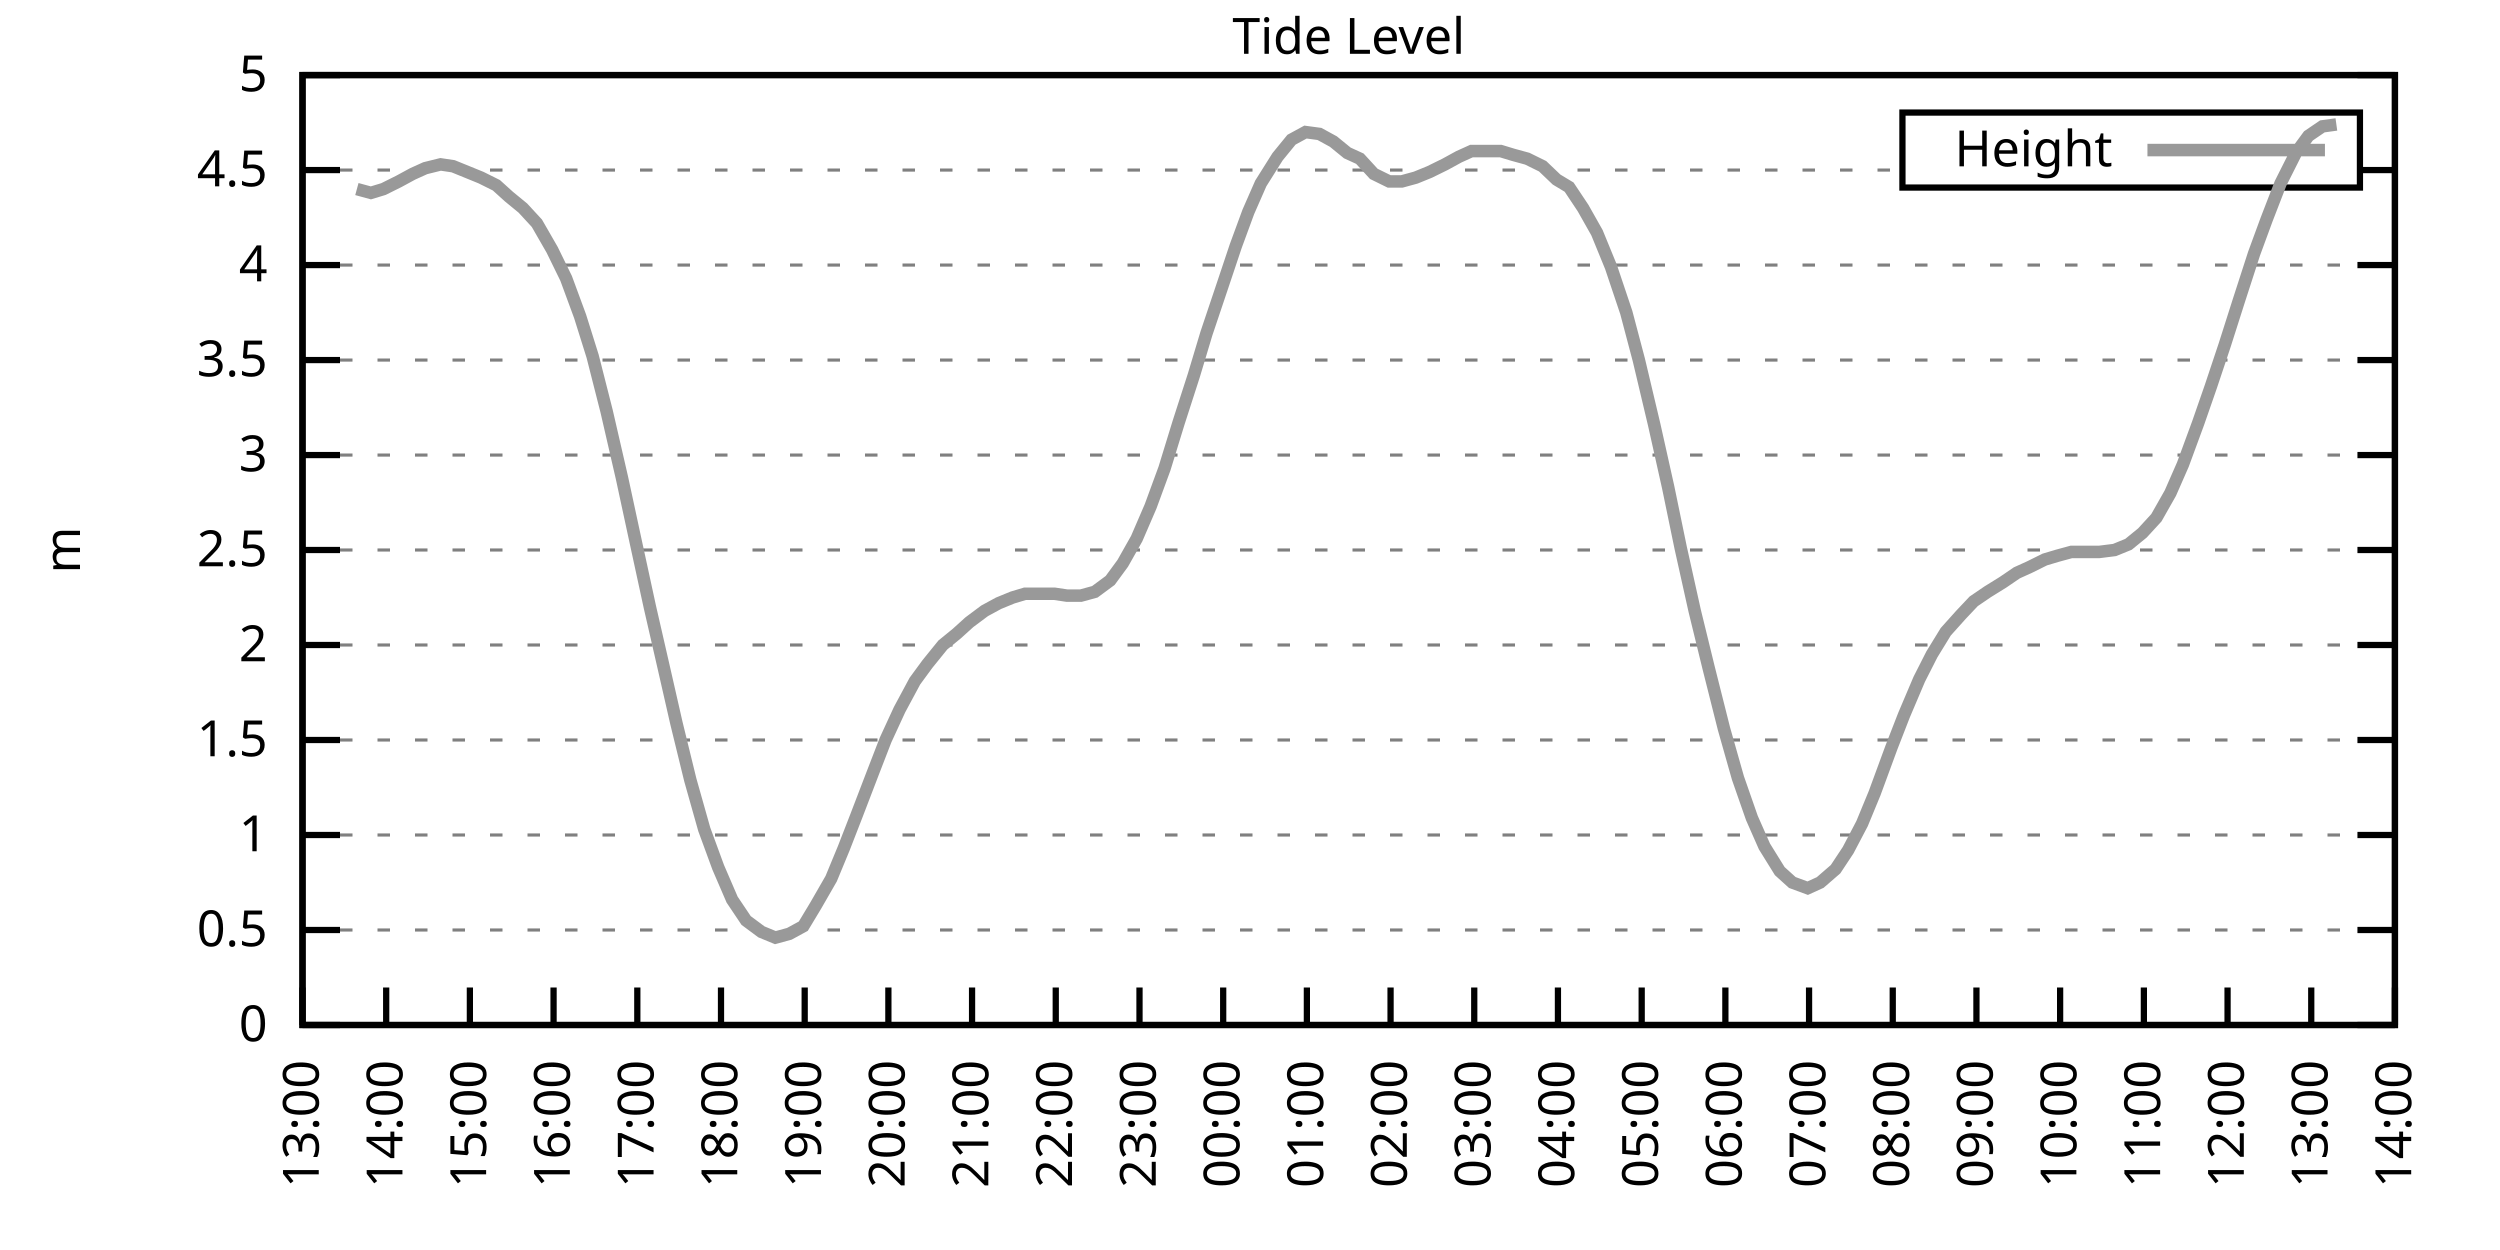
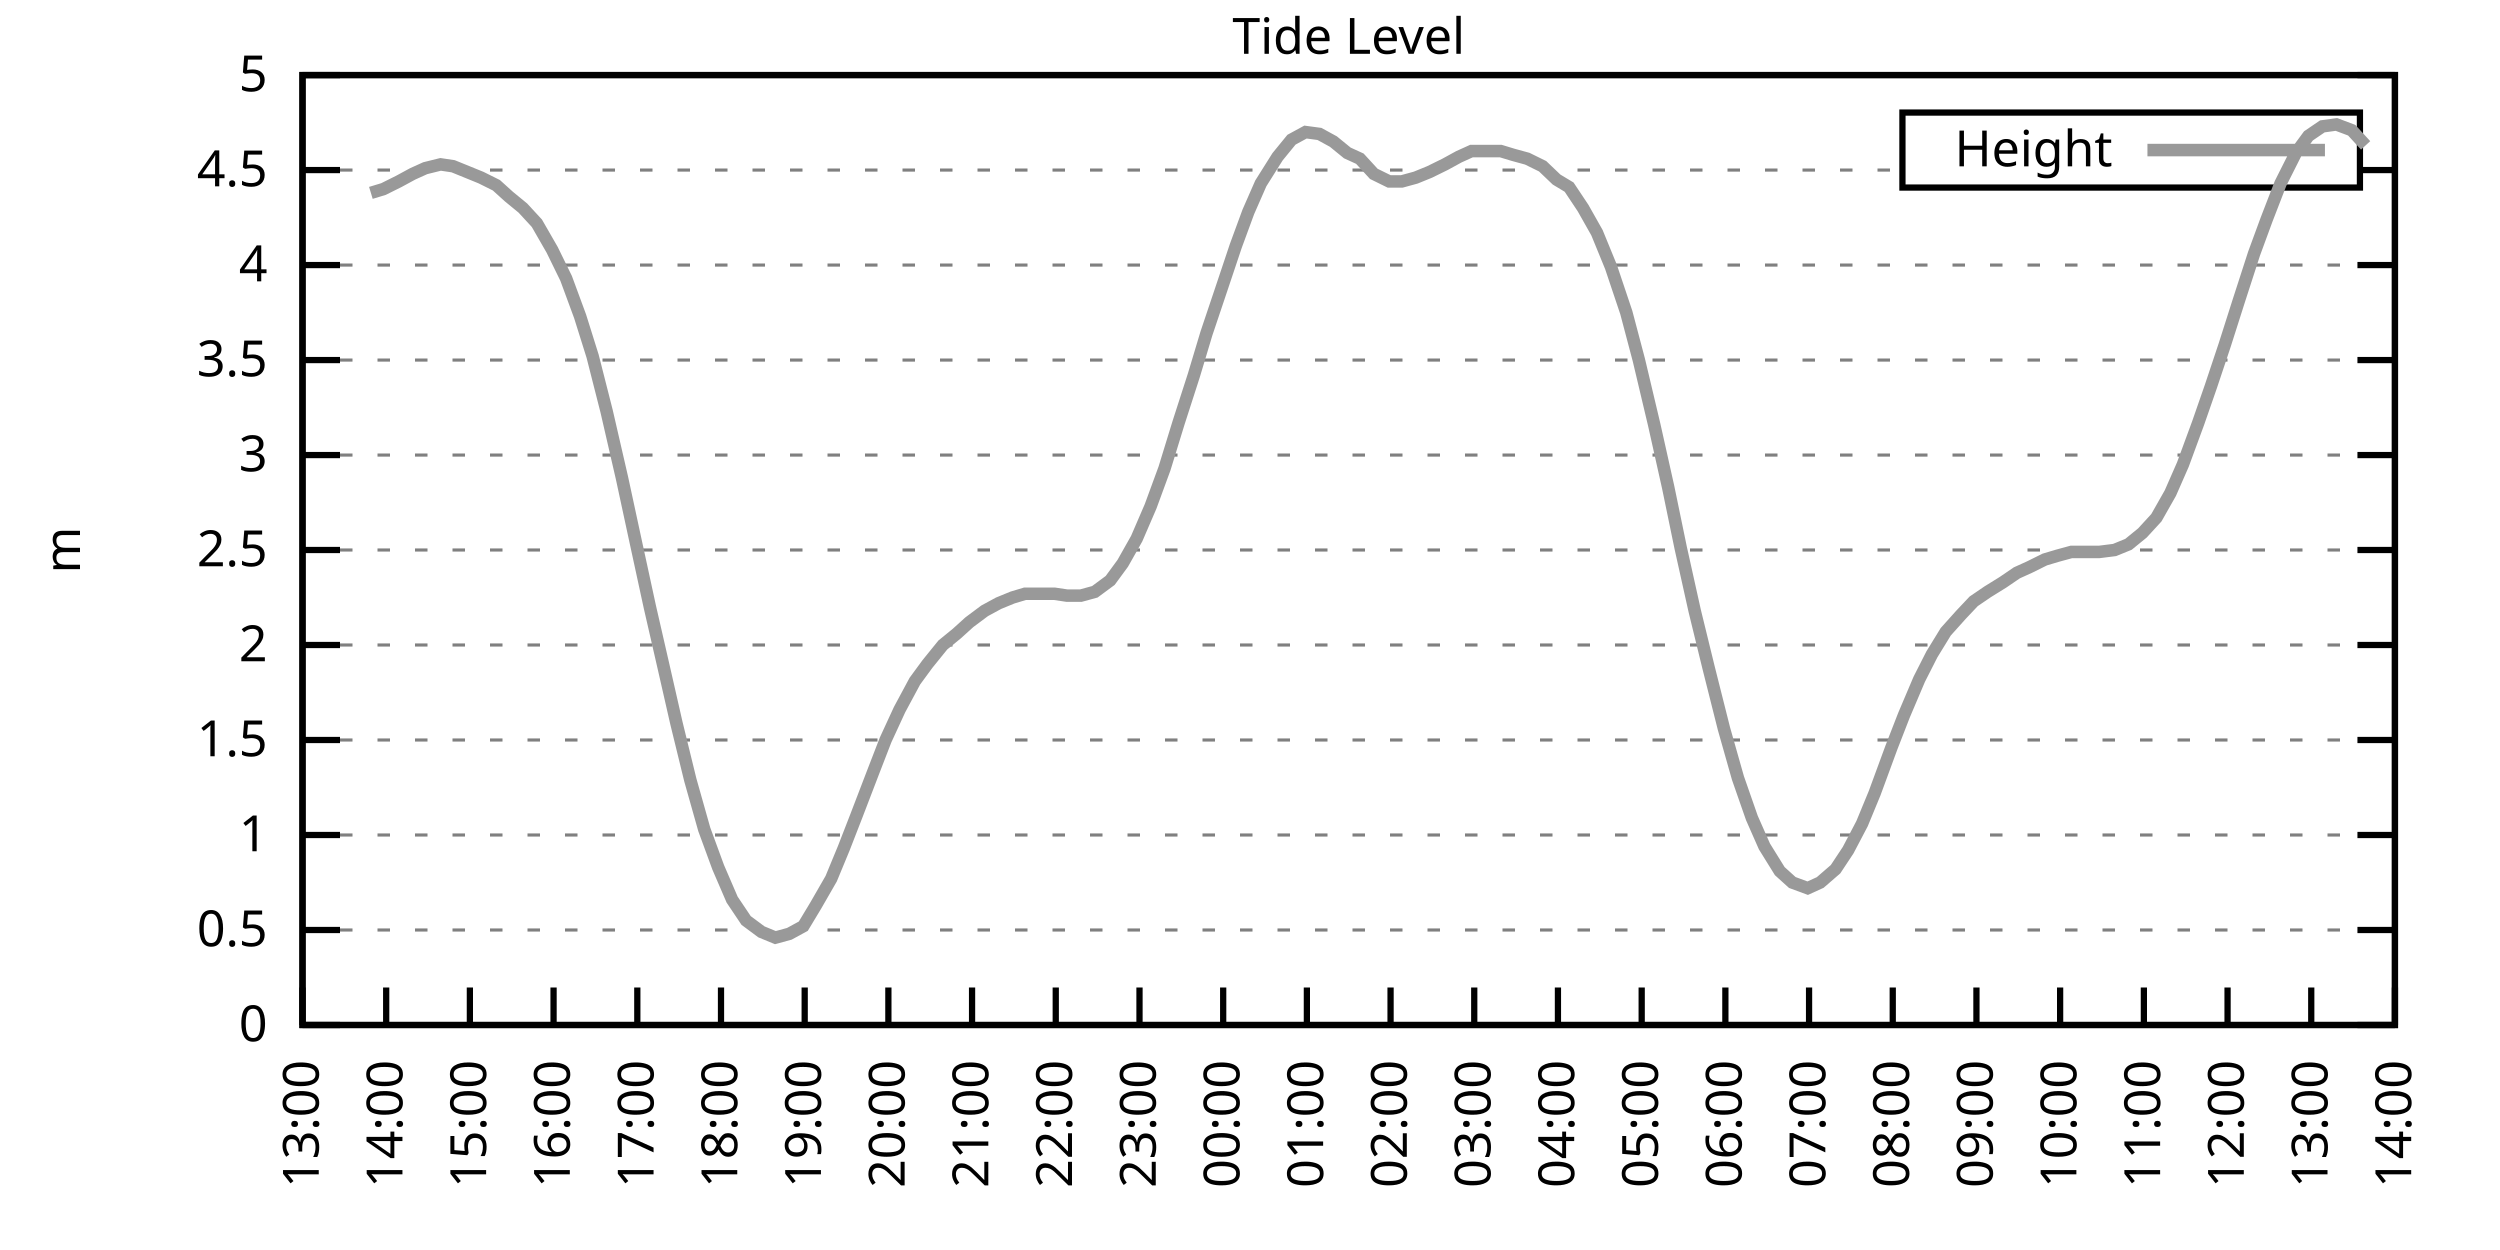
<svg xmlns="http://www.w3.org/2000/svg" xmlns:xlink="http://www.w3.org/1999/xlink" width="400" height="200" viewBox="0 0 400 200">
  <g id="gnuplot_canvas">
    <rect x="0" y="0" width="400" height="200" fill="none" />
    <defs>
      <circle id="gpDot" r="0.5" stroke-width="0.5" stroke="currentColor" />
      <path id="gpPt0" stroke-width="0.333" stroke="currentColor" d="M-1,0 h2 M0,-1 v2" />
      <path id="gpPt1" stroke-width="0.333" stroke="currentColor" d="M-1,-1 L1,1 M1,-1 L-1,1" />
      <path id="gpPt2" stroke-width="0.333" stroke="currentColor" d="M-1,0 L1,0 M0,-1 L0,1 M-1,-1 L1,1 M-1,1 L1,-1" />
      <rect id="gpPt3" stroke-width="0.333" stroke="currentColor" x="-1" y="-1" width="2" height="2" />
      <rect id="gpPt4" stroke-width="0.333" stroke="currentColor" fill="currentColor" x="-1" y="-1" width="2" height="2" />
      <circle id="gpPt5" stroke-width="0.333" stroke="currentColor" cx="0" cy="0" r="1" />
      <use xlink:href="#gpPt5" id="gpPt6" fill="currentColor" stroke="none" />
      <path id="gpPt7" stroke-width="0.333" stroke="currentColor" d="M0,-1.33 L-1.33,0.67 L1.33,0.67 z" />
      <use xlink:href="#gpPt7" id="gpPt8" fill="currentColor" stroke="none" />
      <use xlink:href="#gpPt7" id="gpPt9" stroke="currentColor" transform="rotate(180)" />
      <use xlink:href="#gpPt9" id="gpPt10" fill="currentColor" stroke="none" />
      <use xlink:href="#gpPt3" id="gpPt11" stroke="currentColor" transform="rotate(45)" />
      <use xlink:href="#gpPt11" id="gpPt12" fill="currentColor" stroke="none" />
      <path id="gpPt13" stroke-width="0.333" stroke="currentColor" d="M0,1.330 L1.265,0.411 L0.782,-1.067 L-0.782,-1.076 L-1.265,0.411 z" />
      <use xlink:href="#gpPt13" id="gpPt14" fill="currentColor" stroke="none" />
      <filter id="textbox" filterUnits="objectBoundingBox" x="0" y="0" height="1" width="1">
        <feFlood flood-color="white" flood-opacity="1" result="bgnd" />
        <feComposite in="SourceGraphic" in2="bgnd" operator="atop" />
      </filter>
      <filter id="greybox" filterUnits="objectBoundingBox" x="0" y="0" height="1" width="1">
        <feFlood flood-color="lightgrey" flood-opacity="1" result="grey" />
        <feComposite in="SourceGraphic" in2="grey" operator="atop" />
      </filter>
    </defs>
    <g fill="none" color="white" stroke="currentColor" stroke-width="1.00" stroke-linecap="butt" stroke-linejoin="miter">
</g>
    <g fill="none" color="black" stroke="currentColor" stroke-width="1.00" stroke-linecap="butt" stroke-linejoin="miter">
      <g stroke="none" shape-rendering="crispEdges">
        <polygon fill="rgb(255, 255, 255)" points="48.40,164.00 383.18,164.00 383.18,12.02 48.40,12.02 " />
      </g>
    </g>
    <g fill="none" color="black" stroke="currentColor" stroke-width="1.00" stroke-linecap="butt" stroke-linejoin="miter">
</g>
    <g fill="none" color="black" stroke="black" stroke-width="0.50" stroke-linecap="butt" stroke-linejoin="miter">
</g>
    <g fill="none" color="gray" stroke="currentColor" stroke-width="0.50" stroke-linecap="butt" stroke-linejoin="miter">
      <path stroke="gray" stroke-dasharray="2,4" class="gridline" d="M48.40,164.00 L383.19,164.00  " />
    </g>
    <g fill="none" color="gray" stroke="gray" stroke-width="1.00" stroke-linecap="butt" stroke-linejoin="miter">
</g>
    <g fill="none" color="black" stroke="currentColor" stroke-width="1.00" stroke-linecap="butt" stroke-linejoin="miter">
      <path stroke="black" d="M48.40,164.00 L54.40,164.00 M383.19,164.00 L377.19,164.00  " />
      <g transform="translate(42.80,166.60)" stroke="none" fill="black" font-family="Sans" font-size="8.00" text-anchor="end">
        <text>
          <tspan font-family="Sans"> 0</tspan>
        </text>
      </g>
    </g>
    <g fill="none" color="black" stroke="currentColor" stroke-width="1.00" stroke-linecap="butt" stroke-linejoin="miter">
</g>
    <g fill="none" color="black" stroke="black" stroke-width="0.50" stroke-linecap="butt" stroke-linejoin="miter">
</g>
    <g fill="none" color="gray" stroke="currentColor" stroke-width="0.50" stroke-linecap="butt" stroke-linejoin="miter">
      <path stroke="gray" stroke-dasharray="2,4" class="gridline" d="M48.40,148.80 L383.19,148.80  " />
    </g>
    <g fill="none" color="gray" stroke="gray" stroke-width="1.00" stroke-linecap="butt" stroke-linejoin="miter">
</g>
    <g fill="none" color="black" stroke="currentColor" stroke-width="1.00" stroke-linecap="butt" stroke-linejoin="miter">
      <path stroke="black" d="M48.40,148.80 L54.40,148.80 M383.19,148.80 L377.19,148.80  " />
      <g transform="translate(42.80,151.40)" stroke="none" fill="black" font-family="Sans" font-size="8.00" text-anchor="end">
        <text>
          <tspan font-family="Sans"> 0.5</tspan>
        </text>
      </g>
    </g>
    <g fill="none" color="black" stroke="currentColor" stroke-width="1.00" stroke-linecap="butt" stroke-linejoin="miter">
</g>
    <g fill="none" color="black" stroke="black" stroke-width="0.50" stroke-linecap="butt" stroke-linejoin="miter">
</g>
    <g fill="none" color="gray" stroke="currentColor" stroke-width="0.50" stroke-linecap="butt" stroke-linejoin="miter">
      <path stroke="gray" stroke-dasharray="2,4" class="gridline" d="M48.40,133.60 L383.19,133.60  " />
    </g>
    <g fill="none" color="gray" stroke="gray" stroke-width="1.00" stroke-linecap="butt" stroke-linejoin="miter">
</g>
    <g fill="none" color="black" stroke="currentColor" stroke-width="1.00" stroke-linecap="butt" stroke-linejoin="miter">
      <path stroke="black" d="M48.40,133.60 L54.40,133.60 M383.19,133.60 L377.19,133.60  " />
      <g transform="translate(42.80,136.20)" stroke="none" fill="black" font-family="Sans" font-size="8.00" text-anchor="end">
        <text>
          <tspan font-family="Sans"> 1</tspan>
        </text>
      </g>
    </g>
    <g fill="none" color="black" stroke="currentColor" stroke-width="1.00" stroke-linecap="butt" stroke-linejoin="miter">
</g>
    <g fill="none" color="black" stroke="black" stroke-width="0.50" stroke-linecap="butt" stroke-linejoin="miter">
</g>
    <g fill="none" color="gray" stroke="currentColor" stroke-width="0.50" stroke-linecap="butt" stroke-linejoin="miter">
      <path stroke="gray" stroke-dasharray="2,4" class="gridline" d="M48.40,118.40 L383.19,118.40  " />
    </g>
    <g fill="none" color="gray" stroke="gray" stroke-width="1.00" stroke-linecap="butt" stroke-linejoin="miter">
</g>
    <g fill="none" color="black" stroke="currentColor" stroke-width="1.00" stroke-linecap="butt" stroke-linejoin="miter">
      <path stroke="black" d="M48.40,118.40 L54.40,118.40 M383.19,118.40 L377.19,118.40  " />
      <g transform="translate(42.80,121.00)" stroke="none" fill="black" font-family="Sans" font-size="8.00" text-anchor="end">
        <text>
          <tspan font-family="Sans"> 1.5</tspan>
        </text>
      </g>
    </g>
    <g fill="none" color="black" stroke="currentColor" stroke-width="1.00" stroke-linecap="butt" stroke-linejoin="miter">
</g>
    <g fill="none" color="black" stroke="black" stroke-width="0.50" stroke-linecap="butt" stroke-linejoin="miter">
</g>
    <g fill="none" color="gray" stroke="currentColor" stroke-width="0.50" stroke-linecap="butt" stroke-linejoin="miter">
      <path stroke="gray" stroke-dasharray="2,4" class="gridline" d="M48.40,103.20 L383.19,103.20  " />
    </g>
    <g fill="none" color="gray" stroke="gray" stroke-width="1.00" stroke-linecap="butt" stroke-linejoin="miter">
</g>
    <g fill="none" color="black" stroke="currentColor" stroke-width="1.00" stroke-linecap="butt" stroke-linejoin="miter">
      <path stroke="black" d="M48.40,103.20 L54.40,103.20 M383.19,103.20 L377.19,103.20  " />
      <g transform="translate(42.80,105.80)" stroke="none" fill="black" font-family="Sans" font-size="8.00" text-anchor="end">
        <text>
          <tspan font-family="Sans"> 2</tspan>
        </text>
      </g>
    </g>
    <g fill="none" color="black" stroke="currentColor" stroke-width="1.00" stroke-linecap="butt" stroke-linejoin="miter">
</g>
    <g fill="none" color="black" stroke="black" stroke-width="0.50" stroke-linecap="butt" stroke-linejoin="miter">
</g>
    <g fill="none" color="gray" stroke="currentColor" stroke-width="0.50" stroke-linecap="butt" stroke-linejoin="miter">
      <path stroke="gray" stroke-dasharray="2,4" class="gridline" d="M48.40,88.00 L383.19,88.00  " />
    </g>
    <g fill="none" color="gray" stroke="gray" stroke-width="1.00" stroke-linecap="butt" stroke-linejoin="miter">
</g>
    <g fill="none" color="black" stroke="currentColor" stroke-width="1.00" stroke-linecap="butt" stroke-linejoin="miter">
      <path stroke="black" d="M48.40,88.00 L54.40,88.00 M383.19,88.00 L377.19,88.00  " />
      <g transform="translate(42.80,90.60)" stroke="none" fill="black" font-family="Sans" font-size="8.00" text-anchor="end">
        <text>
          <tspan font-family="Sans"> 2.5</tspan>
        </text>
      </g>
    </g>
    <g fill="none" color="black" stroke="currentColor" stroke-width="1.00" stroke-linecap="butt" stroke-linejoin="miter">
</g>
    <g fill="none" color="black" stroke="black" stroke-width="0.50" stroke-linecap="butt" stroke-linejoin="miter">
</g>
    <g fill="none" color="gray" stroke="currentColor" stroke-width="0.50" stroke-linecap="butt" stroke-linejoin="miter">
      <path stroke="gray" stroke-dasharray="2,4" class="gridline" d="M48.40,72.81 L383.19,72.81  " />
    </g>
    <g fill="none" color="gray" stroke="gray" stroke-width="1.00" stroke-linecap="butt" stroke-linejoin="miter">
</g>
    <g fill="none" color="black" stroke="currentColor" stroke-width="1.00" stroke-linecap="butt" stroke-linejoin="miter">
      <path stroke="black" d="M48.40,72.81 L54.40,72.81 M383.19,72.81 L377.19,72.81  " />
      <g transform="translate(42.80,75.41)" stroke="none" fill="black" font-family="Sans" font-size="8.00" text-anchor="end">
        <text>
          <tspan font-family="Sans"> 3</tspan>
        </text>
      </g>
    </g>
    <g fill="none" color="black" stroke="currentColor" stroke-width="1.00" stroke-linecap="butt" stroke-linejoin="miter">
</g>
    <g fill="none" color="black" stroke="black" stroke-width="0.50" stroke-linecap="butt" stroke-linejoin="miter">
</g>
    <g fill="none" color="gray" stroke="currentColor" stroke-width="0.50" stroke-linecap="butt" stroke-linejoin="miter">
      <path stroke="gray" stroke-dasharray="2,4" class="gridline" d="M48.40,57.61 L383.19,57.61  " />
    </g>
    <g fill="none" color="gray" stroke="gray" stroke-width="1.00" stroke-linecap="butt" stroke-linejoin="miter">
</g>
    <g fill="none" color="black" stroke="currentColor" stroke-width="1.00" stroke-linecap="butt" stroke-linejoin="miter">
      <path stroke="black" d="M48.40,57.61 L54.40,57.61 M383.19,57.61 L377.19,57.61  " />
      <g transform="translate(42.80,60.21)" stroke="none" fill="black" font-family="Sans" font-size="8.00" text-anchor="end">
        <text>
          <tspan font-family="Sans"> 3.5</tspan>
        </text>
      </g>
    </g>
    <g fill="none" color="black" stroke="currentColor" stroke-width="1.00" stroke-linecap="butt" stroke-linejoin="miter">
</g>
    <g fill="none" color="black" stroke="black" stroke-width="0.50" stroke-linecap="butt" stroke-linejoin="miter">
</g>
    <g fill="none" color="gray" stroke="currentColor" stroke-width="0.50" stroke-linecap="butt" stroke-linejoin="miter">
      <path stroke="gray" stroke-dasharray="2,4" class="gridline" d="M48.40,42.41 L383.19,42.41  " />
    </g>
    <g fill="none" color="gray" stroke="gray" stroke-width="1.00" stroke-linecap="butt" stroke-linejoin="miter">
</g>
    <g fill="none" color="black" stroke="currentColor" stroke-width="1.00" stroke-linecap="butt" stroke-linejoin="miter">
      <path stroke="black" d="M48.40,42.41 L54.40,42.41 M383.19,42.41 L377.19,42.41  " />
      <g transform="translate(42.80,45.01)" stroke="none" fill="black" font-family="Sans" font-size="8.00" text-anchor="end">
        <text>
          <tspan font-family="Sans"> 4</tspan>
        </text>
      </g>
    </g>
    <g fill="none" color="black" stroke="currentColor" stroke-width="1.00" stroke-linecap="butt" stroke-linejoin="miter">
</g>
    <g fill="none" color="black" stroke="black" stroke-width="0.50" stroke-linecap="butt" stroke-linejoin="miter">
</g>
    <g fill="none" color="gray" stroke="currentColor" stroke-width="0.50" stroke-linecap="butt" stroke-linejoin="miter">
      <path stroke="gray" stroke-dasharray="2,4" class="gridline" d="M48.40,27.21 L304.39,27.21 M377.59,27.21 L383.19,27.21  " />
    </g>
    <g fill="none" color="gray" stroke="gray" stroke-width="1.00" stroke-linecap="butt" stroke-linejoin="miter">
</g>
    <g fill="none" color="black" stroke="currentColor" stroke-width="1.00" stroke-linecap="butt" stroke-linejoin="miter">
      <path stroke="black" d="M48.40,27.21 L54.40,27.21 M383.19,27.21 L377.19,27.21  " />
      <g transform="translate(42.80,29.81)" stroke="none" fill="black" font-family="Sans" font-size="8.00" text-anchor="end">
        <text>
          <tspan font-family="Sans"> 4.5</tspan>
        </text>
      </g>
    </g>
    <g fill="none" color="black" stroke="currentColor" stroke-width="1.00" stroke-linecap="butt" stroke-linejoin="miter">
</g>
    <g fill="none" color="black" stroke="black" stroke-width="0.50" stroke-linecap="butt" stroke-linejoin="miter">
</g>
    <g fill="none" color="gray" stroke="currentColor" stroke-width="0.50" stroke-linecap="butt" stroke-linejoin="miter">
      <path stroke="gray" stroke-dasharray="2,4" class="gridline" d="M48.40,12.01 L383.19,12.01  " />
    </g>
    <g fill="none" color="gray" stroke="gray" stroke-width="1.00" stroke-linecap="butt" stroke-linejoin="miter">
</g>
    <g fill="none" color="black" stroke="currentColor" stroke-width="1.00" stroke-linecap="butt" stroke-linejoin="miter">
      <path stroke="black" d="M48.40,12.01 L54.40,12.01 M383.19,12.01 L377.19,12.01  " />
      <g transform="translate(42.80,14.61)" stroke="none" fill="black" font-family="Sans" font-size="8.00" text-anchor="end">
        <text>
          <tspan font-family="Sans"> 5</tspan>
        </text>
      </g>
    </g>
    <g fill="none" color="black" stroke="currentColor" stroke-width="1.00" stroke-linecap="butt" stroke-linejoin="miter">
      <path stroke="black" d="M48.40,164.00 L48.40,158.00  " />
      <g transform="translate(51.00,169.60) rotate(270.00)" stroke="none" fill="black" font-family="Sans" font-size="8.00" text-anchor="end">
        <text>
          <tspan font-family="Sans">13:00</tspan>
        </text>
      </g>
    </g>
    <g fill="none" color="black" stroke="currentColor" stroke-width="1.00" stroke-linecap="butt" stroke-linejoin="miter">
      <path stroke="black" d="M61.79,164.00 L61.79,158.00  " />
      <g transform="translate(64.39,169.60) rotate(270.00)" stroke="none" fill="black" font-family="Sans" font-size="8.00" text-anchor="end">
        <text>
          <tspan font-family="Sans">14:00</tspan>
        </text>
      </g>
    </g>
    <g fill="none" color="black" stroke="currentColor" stroke-width="1.00" stroke-linecap="butt" stroke-linejoin="miter">
      <path stroke="black" d="M75.18,164.00 L75.18,158.00  " />
      <g transform="translate(77.78,169.60) rotate(270.00)" stroke="none" fill="black" font-family="Sans" font-size="8.00" text-anchor="end">
        <text>
          <tspan font-family="Sans">15:00</tspan>
        </text>
      </g>
    </g>
    <g fill="none" color="black" stroke="currentColor" stroke-width="1.00" stroke-linecap="butt" stroke-linejoin="miter">
      <path stroke="black" d="M88.57,164.00 L88.57,158.00  " />
      <g transform="translate(91.17,169.60) rotate(270.00)" stroke="none" fill="black" font-family="Sans" font-size="8.00" text-anchor="end">
        <text>
          <tspan font-family="Sans">16:00</tspan>
        </text>
      </g>
    </g>
    <g fill="none" color="black" stroke="currentColor" stroke-width="1.00" stroke-linecap="butt" stroke-linejoin="miter">
      <path stroke="black" d="M101.97,164.00 L101.97,158.00  " />
      <g transform="translate(104.57,169.60) rotate(270.00)" stroke="none" fill="black" font-family="Sans" font-size="8.00" text-anchor="end">
        <text>
          <tspan font-family="Sans">17:00</tspan>
        </text>
      </g>
    </g>
    <g fill="none" color="black" stroke="currentColor" stroke-width="1.00" stroke-linecap="butt" stroke-linejoin="miter">
      <path stroke="black" d="M115.36,164.00 L115.36,158.00  " />
      <g transform="translate(117.96,169.60) rotate(270.00)" stroke="none" fill="black" font-family="Sans" font-size="8.00" text-anchor="end">
        <text>
          <tspan font-family="Sans">18:00</tspan>
        </text>
      </g>
    </g>
    <g fill="none" color="black" stroke="currentColor" stroke-width="1.00" stroke-linecap="butt" stroke-linejoin="miter">
      <path stroke="black" d="M128.75,164.00 L128.75,158.00  " />
      <g transform="translate(131.35,169.60) rotate(270.00)" stroke="none" fill="black" font-family="Sans" font-size="8.00" text-anchor="end">
        <text>
          <tspan font-family="Sans">19:00</tspan>
        </text>
      </g>
    </g>
    <g fill="none" color="black" stroke="currentColor" stroke-width="1.00" stroke-linecap="butt" stroke-linejoin="miter">
      <path stroke="black" d="M142.14,164.00 L142.14,158.00  " />
      <g transform="translate(144.74,169.60) rotate(270.00)" stroke="none" fill="black" font-family="Sans" font-size="8.00" text-anchor="end">
        <text>
          <tspan font-family="Sans">20:00</tspan>
        </text>
      </g>
    </g>
    <g fill="none" color="black" stroke="currentColor" stroke-width="1.00" stroke-linecap="butt" stroke-linejoin="miter">
      <path stroke="black" d="M155.53,164.00 L155.53,158.00  " />
      <g transform="translate(158.13,169.60) rotate(270.00)" stroke="none" fill="black" font-family="Sans" font-size="8.00" text-anchor="end">
        <text>
          <tspan font-family="Sans">21:00</tspan>
        </text>
      </g>
    </g>
    <g fill="none" color="black" stroke="currentColor" stroke-width="1.00" stroke-linecap="butt" stroke-linejoin="miter">
      <path stroke="black" d="M168.92,164.00 L168.92,158.00  " />
      <g transform="translate(171.52,169.60) rotate(270.00)" stroke="none" fill="black" font-family="Sans" font-size="8.00" text-anchor="end">
        <text>
          <tspan font-family="Sans">22:00</tspan>
        </text>
      </g>
    </g>
    <g fill="none" color="black" stroke="currentColor" stroke-width="1.00" stroke-linecap="butt" stroke-linejoin="miter">
      <path stroke="black" d="M182.32,164.00 L182.32,158.00  " />
      <g transform="translate(184.92,169.60) rotate(270.00)" stroke="none" fill="black" font-family="Sans" font-size="8.00" text-anchor="end">
        <text>
          <tspan font-family="Sans">23:00</tspan>
        </text>
      </g>
    </g>
    <g fill="none" color="black" stroke="currentColor" stroke-width="1.00" stroke-linecap="butt" stroke-linejoin="miter">
      <path stroke="black" d="M195.71,164.00 L195.71,158.00  " />
      <g transform="translate(198.31,169.60) rotate(270.00)" stroke="none" fill="black" font-family="Sans" font-size="8.00" text-anchor="end">
        <text>
          <tspan font-family="Sans">00:00</tspan>
        </text>
      </g>
    </g>
    <g fill="none" color="black" stroke="currentColor" stroke-width="1.00" stroke-linecap="butt" stroke-linejoin="miter">
      <path stroke="black" d="M209.10,164.00 L209.10,158.00  " />
      <g transform="translate(211.70,169.60) rotate(270.00)" stroke="none" fill="black" font-family="Sans" font-size="8.00" text-anchor="end">
        <text>
          <tspan font-family="Sans">01:00</tspan>
        </text>
      </g>
    </g>
    <g fill="none" color="black" stroke="currentColor" stroke-width="1.00" stroke-linecap="butt" stroke-linejoin="miter">
      <path stroke="black" d="M222.49,164.00 L222.49,158.00  " />
      <g transform="translate(225.09,169.60) rotate(270.00)" stroke="none" fill="black" font-family="Sans" font-size="8.00" text-anchor="end">
        <text>
          <tspan font-family="Sans">02:00</tspan>
        </text>
      </g>
    </g>
    <g fill="none" color="black" stroke="currentColor" stroke-width="1.00" stroke-linecap="butt" stroke-linejoin="miter">
      <path stroke="black" d="M235.88,164.00 L235.88,158.00  " />
      <g transform="translate(238.48,169.60) rotate(270.00)" stroke="none" fill="black" font-family="Sans" font-size="8.00" text-anchor="end">
        <text>
          <tspan font-family="Sans">03:00</tspan>
        </text>
      </g>
    </g>
    <g fill="none" color="black" stroke="currentColor" stroke-width="1.00" stroke-linecap="butt" stroke-linejoin="miter">
      <path stroke="black" d="M249.27,164.00 L249.27,158.00  " />
      <g transform="translate(251.87,169.60) rotate(270.00)" stroke="none" fill="black" font-family="Sans" font-size="8.00" text-anchor="end">
        <text>
          <tspan font-family="Sans">04:00</tspan>
        </text>
      </g>
    </g>
    <g fill="none" color="black" stroke="currentColor" stroke-width="1.00" stroke-linecap="butt" stroke-linejoin="miter">
      <path stroke="black" d="M262.67,164.00 L262.67,158.00  " />
      <g transform="translate(265.27,169.60) rotate(270.00)" stroke="none" fill="black" font-family="Sans" font-size="8.00" text-anchor="end">
        <text>
          <tspan font-family="Sans">05:00</tspan>
        </text>
      </g>
    </g>
    <g fill="none" color="black" stroke="currentColor" stroke-width="1.00" stroke-linecap="butt" stroke-linejoin="miter">
      <path stroke="black" d="M276.06,164.00 L276.06,158.00  " />
      <g transform="translate(278.66,169.60) rotate(270.00)" stroke="none" fill="black" font-family="Sans" font-size="8.00" text-anchor="end">
        <text>
          <tspan font-family="Sans">06:00</tspan>
        </text>
      </g>
    </g>
    <g fill="none" color="black" stroke="currentColor" stroke-width="1.00" stroke-linecap="butt" stroke-linejoin="miter">
      <path stroke="black" d="M289.45,164.00 L289.45,158.00  " />
      <g transform="translate(292.05,169.60) rotate(270.00)" stroke="none" fill="black" font-family="Sans" font-size="8.00" text-anchor="end">
        <text>
          <tspan font-family="Sans">07:00</tspan>
        </text>
      </g>
    </g>
    <g fill="none" color="black" stroke="currentColor" stroke-width="1.00" stroke-linecap="butt" stroke-linejoin="miter">
      <path stroke="black" d="M302.84,164.00 L302.84,158.00  " />
      <g transform="translate(305.44,169.60) rotate(270.00)" stroke="none" fill="black" font-family="Sans" font-size="8.00" text-anchor="end">
        <text>
          <tspan font-family="Sans">08:00</tspan>
        </text>
      </g>
    </g>
    <g fill="none" color="black" stroke="currentColor" stroke-width="1.00" stroke-linecap="butt" stroke-linejoin="miter">
      <path stroke="black" d="M316.23,164.00 L316.23,158.00  " />
      <g transform="translate(318.83,169.60) rotate(270.00)" stroke="none" fill="black" font-family="Sans" font-size="8.00" text-anchor="end">
        <text>
          <tspan font-family="Sans">09:00</tspan>
        </text>
      </g>
    </g>
    <g fill="none" color="black" stroke="currentColor" stroke-width="1.00" stroke-linecap="butt" stroke-linejoin="miter">
      <path stroke="black" d="M329.62,164.00 L329.62,158.00  " />
      <g transform="translate(332.22,169.60) rotate(270.00)" stroke="none" fill="black" font-family="Sans" font-size="8.00" text-anchor="end">
        <text>
          <tspan font-family="Sans">10:00</tspan>
        </text>
      </g>
    </g>
    <g fill="none" color="black" stroke="currentColor" stroke-width="1.00" stroke-linecap="butt" stroke-linejoin="miter">
      <path stroke="black" d="M343.02,164.00 L343.02,158.00  " />
      <g transform="translate(345.62,169.60) rotate(270.00)" stroke="none" fill="black" font-family="Sans" font-size="8.00" text-anchor="end">
        <text>
          <tspan font-family="Sans">11:00</tspan>
        </text>
      </g>
    </g>
    <g fill="none" color="black" stroke="currentColor" stroke-width="1.00" stroke-linecap="butt" stroke-linejoin="miter">
      <path stroke="black" d="M356.41,164.00 L356.41,158.00  " />
      <g transform="translate(359.01,169.60) rotate(270.00)" stroke="none" fill="black" font-family="Sans" font-size="8.00" text-anchor="end">
        <text>
          <tspan font-family="Sans">12:00</tspan>
        </text>
      </g>
    </g>
    <g fill="none" color="black" stroke="currentColor" stroke-width="1.00" stroke-linecap="butt" stroke-linejoin="miter">
      <path stroke="black" d="M369.80,164.00 L369.80,158.00  " />
      <g transform="translate(372.40,169.60) rotate(270.00)" stroke="none" fill="black" font-family="Sans" font-size="8.00" text-anchor="end">
        <text>
          <tspan font-family="Sans">13:00</tspan>
        </text>
      </g>
    </g>
    <g fill="none" color="black" stroke="currentColor" stroke-width="1.00" stroke-linecap="butt" stroke-linejoin="miter">
      <path stroke="black" d="M383.19,164.00 L383.19,158.00  " />
      <g transform="translate(385.79,169.60) rotate(270.00)" stroke="none" fill="black" font-family="Sans" font-size="8.00" text-anchor="end">
        <text>
          <tspan font-family="Sans">14:00</tspan>
        </text>
      </g>
    </g>
    <g fill="none" color="black" stroke="currentColor" stroke-width="1.00" stroke-linecap="butt" stroke-linejoin="miter">
</g>
    <g fill="none" color="black" stroke="currentColor" stroke-width="1.00" stroke-linecap="butt" stroke-linejoin="miter">
      <path stroke="black" d="M48.40,12.01 L48.40,164.00 L383.19,164.00 L383.19,12.01 L48.40,12.01 Z  " />
    </g>
    <g fill="none" color="black" stroke="currentColor" stroke-width="1.00" stroke-linecap="butt" stroke-linejoin="miter">
</g>
    <g fill="none" color="black" stroke="currentColor" stroke-width="1.00" stroke-linecap="butt" stroke-linejoin="miter">
      <path stroke="black" d="M304.39,30.01 L304.39,18.01 L377.59,18.01 L377.59,30.01 L304.39,30.01 Z  " />
    </g>
    <g id="Tide_level_plot_1">
      <g fill="none" color="white" stroke="black" stroke-width="2.00" stroke-linecap="butt" stroke-linejoin="miter">
</g>
      <g fill="none" color="black" stroke="currentColor" stroke-width="2.00" stroke-linecap="butt" stroke-linejoin="miter">
        <g transform="translate(337.99,26.61)" stroke="none" fill="black" font-family="Sans" font-size="8.00" text-anchor="end">
          <text>
            <tspan font-family="Sans">Height</tspan>
          </text>
        </g>
      </g>
      <g fill="none" color="black" stroke="currentColor" stroke-width="2.00" stroke-linecap="butt" stroke-linejoin="miter">
-         <path stroke="rgb(153, 153, 153)" d="M343.59,24.01 L371.99,24.01 M57.10,30.25 L59.34,30.86 L61.35,30.25 L63.80,29.03 L66.03,27.82 L68.04,26.91   L70.50,26.30 L72.50,26.60 L74.74,27.51 L76.97,28.42 L79.42,29.64 L81.43,31.46 L83.66,33.29 L85.90,35.72   L88.35,39.98 L90.58,44.54 L92.82,50.62 L94.82,57.00 L97.06,65.81 L99.51,76.45 L101.74,86.79 L103.98,97.12   L106.21,106.85 L108.22,115.67 L110.45,124.79 L112.68,132.69 L114.91,138.77 L117.14,143.94 L119.38,147.28 L121.83,149.10   L124.06,150.02 L126.29,149.41 L128.53,148.19 L130.54,144.85 L132.99,140.59 L135.00,135.73 L137.01,130.56 L139.69,123.57   L141.69,118.40 L143.93,113.54 L146.38,108.98 L148.39,106.24 L150.85,103.20 L153.08,101.38 L155.09,99.56 L157.54,97.73   L159.77,96.52 L162.01,95.60 L164.01,95.00 L166.47,95.00 L168.70,95.00 L170.71,95.30 L172.94,95.30 L175.17,94.69   L177.63,92.87 L179.64,90.13 L181.87,86.18 L184.10,81.01 L186.33,74.93 L188.57,67.64 L191.02,60.04 L193.03,53.35   L195.48,46.06 L197.72,39.37 L199.73,33.90 L201.73,29.34 L204.41,25.08 L206.64,22.35 L208.88,21.13 L211.11,21.43   L213.34,22.65 L215.57,24.47 L217.58,25.39 L219.81,27.82 L222.27,29.03 L224.28,29.03 L226.51,28.42 L228.74,27.51   L231.20,26.30 L233.43,25.08 L235.44,24.17 L237.89,24.17 L240.12,24.17 L242.13,24.78 L244.36,25.39 L246.82,26.60   L249.05,28.73 L251.06,29.94 L253.29,33.29 L255.52,37.24 L257.76,42.71 L260.21,50.01 L262.22,57.61 L264.67,67.94   L266.91,77.97 L268.92,87.70 L271.15,97.73 L273.38,106.85 L275.83,116.58 L278.07,124.48 L280.30,130.87 L282.31,135.43   L284.76,139.38 L286.77,141.20 L289.23,142.11 L291.23,141.20 L293.69,139.07 L295.70,136.03 L297.93,131.78 L299.94,126.91   L302.62,119.62 L304.63,114.45 L307.08,108.68 L309.09,104.72 L311.32,101.08 L313.78,98.34 L315.79,96.21 L318.02,94.69   L320.47,93.17 L322.70,91.65 L324.71,90.74 L327.17,89.52 L329.18,88.92 L331.41,88.31 L333.64,88.31 L335.87,88.31   L338.33,88.00 L340.56,87.09 L342.79,85.27 L345.02,82.84 L347.26,78.89 L349.26,74.33 L351.72,67.64 L353.73,61.86   L355.96,55.18 L358.19,48.18 L360.65,40.58 L362.66,35.11 L364.89,29.34 L367.34,24.47 L369.35,21.74 L371.58,20.22   L373.82,19.91  " />
+         <path stroke="rgb(153, 153, 153)" d="M343.59,24.01 L371.99,24.01 M59.34,30.86 L61.35,30.25 L63.80,29.03 L66.03,27.82 L68.04,26.91 L70.50,26.30   L72.50,26.60 L74.74,27.51 L76.97,28.42 L79.42,29.64 L81.43,31.46 L83.66,33.29 L85.90,35.72 L88.35,39.98   L90.58,44.54 L92.82,50.62 L94.82,57.00 L97.06,65.81 L99.51,76.45 L101.74,86.79 L103.98,97.12 L106.21,106.85   L108.22,115.67 L110.45,124.79 L112.68,132.69 L114.91,138.77 L117.14,143.94 L119.38,147.28 L121.83,149.10 L124.06,150.02   L126.29,149.41 L128.53,148.19 L130.54,144.85 L132.99,140.59 L135.00,135.73 L137.01,130.56 L139.69,123.57 L141.69,118.40   L143.93,113.54 L146.38,108.98 L148.39,106.24 L150.85,103.20 L153.08,101.38 L155.09,99.56 L157.54,97.73 L159.77,96.52   L162.01,95.60 L164.01,95.00 L166.47,95.00 L168.70,95.00 L170.71,95.30 L172.94,95.30 L175.17,94.69 L177.63,92.87   L179.64,90.13 L181.87,86.18 L184.10,81.01 L186.33,74.93 L188.57,67.64 L191.02,60.04 L193.03,53.35 L195.48,46.06   L197.72,39.37 L199.73,33.90 L201.73,29.34 L204.41,25.08 L206.64,22.35 L208.88,21.13 L211.11,21.43 L213.34,22.65   L215.57,24.47 L217.58,25.39 L219.81,27.82 L222.27,29.03 L224.28,29.03 L226.51,28.42 L228.74,27.51 L231.20,26.30   L233.43,25.08 L235.44,24.17 L237.89,24.17 L240.12,24.17 L242.13,24.78 L244.36,25.39 L246.82,26.60 L249.05,28.73   L251.06,29.94 L253.29,33.29 L255.52,37.24 L257.76,42.71 L260.21,50.01 L262.22,57.61 L264.67,67.94 L266.91,77.97   L268.92,87.70 L271.15,97.73 L273.38,106.85 L275.83,116.58 L278.07,124.48 L280.30,130.87 L282.31,135.43 L284.76,139.38   L286.77,141.20 L289.23,142.11 L291.23,141.20 L293.69,139.07 L295.70,136.03 L297.93,131.78 L299.94,126.91 L302.62,119.62   L304.63,114.45 L307.08,108.68 L309.09,104.72 L311.32,101.08 L313.78,98.34 L315.79,96.21 L318.02,94.69 L320.47,93.17   L322.70,91.65 L324.71,90.74 L327.17,89.52 L329.18,88.92 L331.41,88.31 L333.64,88.31 L335.87,88.31 L338.33,88.00   L340.56,87.09 L342.79,85.27 L345.02,82.84 L347.26,78.89 L349.26,74.33 L351.72,67.64 L353.73,61.86 L355.96,55.18   L358.19,48.18 L360.65,40.58 L362.66,35.11 L364.89,29.34 L367.34,24.47 L369.35,21.74 L371.58,20.22 L373.82,19.91   L376.27,20.83 L378.50,23.26  " />
      </g>
    </g>
    <g fill="none" color="black" stroke="currentColor" stroke-width="2.00" stroke-linecap="butt" stroke-linejoin="miter">
</g>
    <g fill="none" color="black" stroke="black" stroke-width="1.00" stroke-linecap="butt" stroke-linejoin="miter">
</g>
    <g fill="none" color="black" stroke="currentColor" stroke-width="1.00" stroke-linecap="butt" stroke-linejoin="miter">
      <path stroke="black" d="M48.40,12.01 L48.40,164.00 L383.19,164.00 L383.19,12.01 L48.40,12.01 Z  " />
      <g transform="translate(12.80,88.01) rotate(270.00)" stroke="none" fill="black" font-family="Sans" font-size="8.00" text-anchor="middle">
        <text>
          <tspan font-family="Sans">m</tspan>
        </text>
      </g>
    </g>
    <g fill="none" color="black" stroke="currentColor" stroke-width="1.00" stroke-linecap="butt" stroke-linejoin="miter">
</g>
    <g fill="none" color="black" stroke="currentColor" stroke-width="1.00" stroke-linecap="butt" stroke-linejoin="miter">
      <g transform="translate(215.79,8.61)" stroke="none" fill="black" font-family="Sans" font-size="8.00" text-anchor="middle">
        <text>
          <tspan font-family="Sans">Tide Level</tspan>
        </text>
      </g>
    </g>
    <g fill="none" color="black" stroke="currentColor" stroke-width="1.00" stroke-linecap="butt" stroke-linejoin="miter">
</g>
  </g>
</svg>
